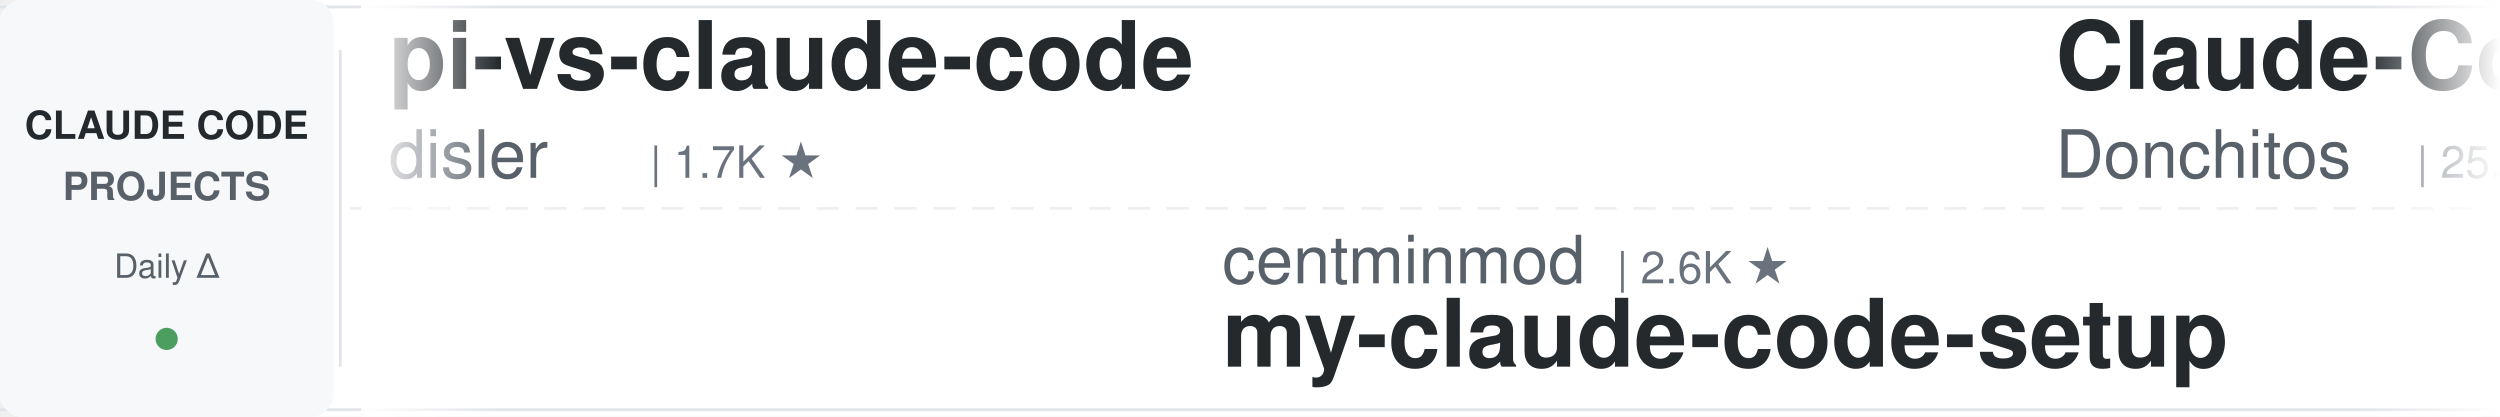
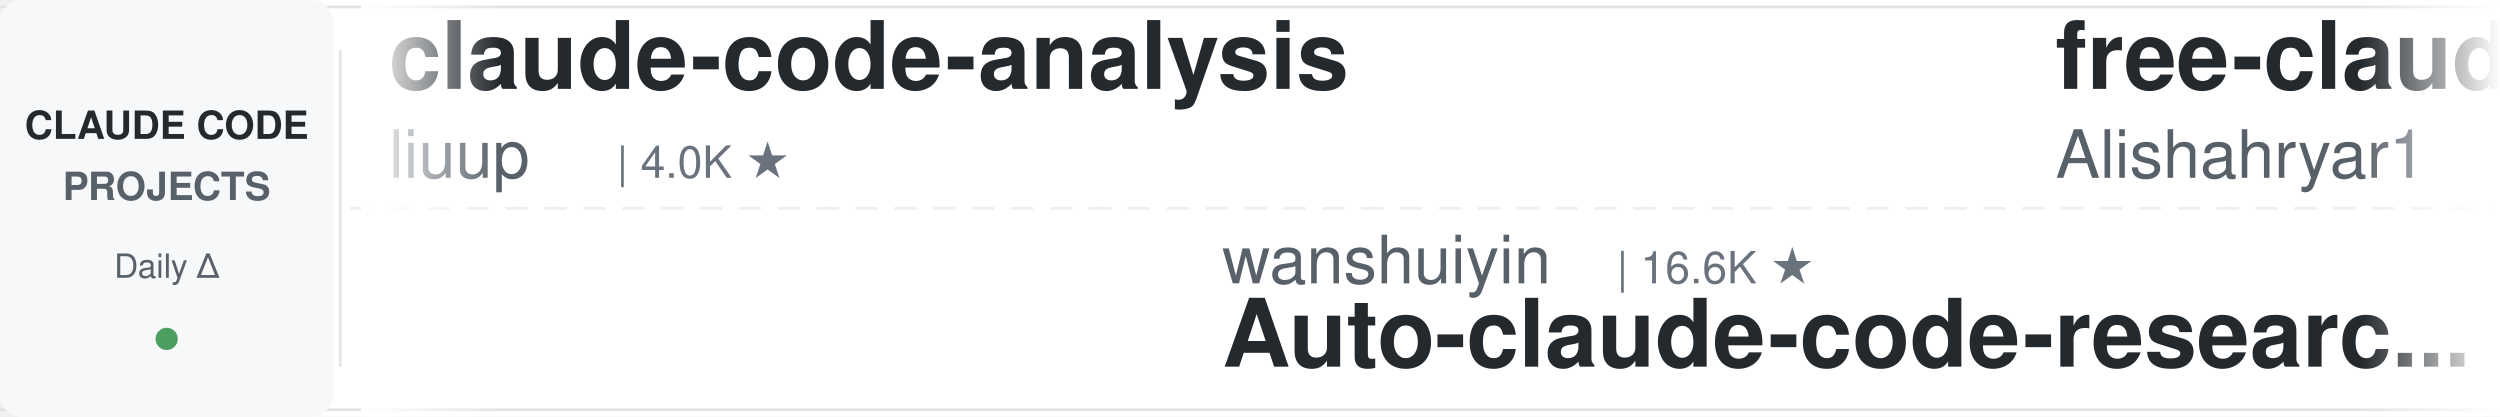
<svg xmlns="http://www.w3.org/2000/svg" width="900" height="150">
  <defs>
    <linearGradient id="leftFade" x1="0%" y1="0%" x2="100%" y2="0%">
      <stop offset="0%" style="stop-color:#ffffff;stop-opacity:1" />
      <stop offset="100%" style="stop-color:#ffffff;stop-opacity:0" />
    </linearGradient>
    <linearGradient id="rightFade" x1="0%" y1="0%" x2="100%" y2="0%">
      <stop offset="0%" style="stop-color:#ffffff;stop-opacity:0" />
      <stop offset="100%" style="stop-color:#ffffff;stop-opacity:1" />
    </linearGradient>
  </defs>
  <rect width="900" height="150" fill="#ffffff" rx="8" />
  <rect x="0" y="2" width="900" height="1" fill="#e1e4e8" />
  <rect x="0" y="147" width="900" height="1" fill="#e1e4e8" />
  <line x1="0" y1="75" x2="900" y2="75" stroke="#e1e4e8" stroke-width="1" stroke-dasharray="8 6" opacity="0.6" />
  <rect x="0" y="0" width="120" height="150" fill="#f6f8fa" rx="8" />
  <text x="60" y="50" font-family="-apple-system, BlinkMacSystemFont, 'Segoe UI', Helvetica, Arial, sans-serif" font-size="14" font-weight="600" fill="#24292e" text-anchor="middle">CLAUDE CODE</text>
  <text x="60" y="72" font-family="-apple-system, BlinkMacSystemFont, 'Segoe UI', Helvetica, Arial, sans-serif" font-size="14" font-weight="600" fill="#586069" text-anchor="middle">PROJECTS</text>
  <text x="60" y="100" font-family="-apple-system, BlinkMacSystemFont, 'Segoe UI', Helvetica, Arial, sans-serif" font-size="12" font-weight="500" fill="#586069" text-anchor="middle">Daily Δ</text>
  <circle cx="60" cy="122" r="4" fill="#22863a" opacity="0.8" />
  <rect x="122" y="18" width="1" height="114" fill="#e1e4e8" />
  <clipPath id="tickerClip">
    <rect x="130" y="0" width="770" height="150" />
  </clipPath>
  <g clip-path="url(#tickerClip)">
    <g id="tickerItems">
      <animateTransform attributeName="transform" attributeType="XML" type="translate" from="0 0" to="-3000 0" dur="54s" repeatCount="indefinite" />
      <g transform="translate(0, 0)">
-         <text x="140" y="32" font-family="-apple-system, BlinkMacSystemFont, 'Segoe UI', Helvetica, Arial, sans-serif" font-size="34" font-weight="600" fill="#24292e">pi-vs-claude-code</text>
-         <text x="140" y="64" font-family="-apple-system, BlinkMacSystemFont, 'Segoe UI', Helvetica, Arial, sans-serif" font-size="24" font-weight="400" fill="#586069">disler</text>
-         <text x="234" y="64" font-family="-apple-system, BlinkMacSystemFont, 'Segoe UI', Helvetica, Arial, sans-serif" font-size="16" font-weight="500" fill="#6a737d">| 1.7K ★</text>
+         <text x="140" y="32" font-family="-apple-system, BlinkMacSystemFont, 'Segoe UI', Helvetica, Arial, sans-serif" font-size="34" font-weight="600" fill="#24292e">claude-code-analysis</text>
+         <text x="140" y="64" font-family="-apple-system, BlinkMacSystemFont, 'Segoe UI', Helvetica, Arial, sans-serif" font-size="24" font-weight="400" fill="#586069">liuup</text>
+         <text x="222" y="64" font-family="-apple-system, BlinkMacSystemFont, 'Segoe UI', Helvetica, Arial, sans-serif" font-size="16" font-weight="500" fill="#6a737d">| 4.0K ★</text>
      </g>
      <g transform="translate(300, 0)">
-         <text x="140" y="102" font-family="-apple-system, BlinkMacSystemFont, 'Segoe UI', Helvetica, Arial, sans-serif" font-size="24" font-weight="400" fill="#586069">centminmod</text>
-         <text x="282" y="102" font-family="-apple-system, BlinkMacSystemFont, 'Segoe UI', Helvetica, Arial, sans-serif" font-size="16" font-weight="500" fill="#6a737d">| 2.6K ★</text>
-         <text x="140" y="132" font-family="-apple-system, BlinkMacSystemFont, 'Segoe UI', Helvetica, Arial, sans-serif" font-size="34" font-weight="600" fill="#24292e">my-claude-code-setup</text>
+         <text x="140" y="102" font-family="-apple-system, BlinkMacSystemFont, 'Segoe UI', Helvetica, Arial, sans-serif" font-size="24" font-weight="400" fill="#586069">wanshuiyin</text>
+         <text x="282" y="102" font-family="-apple-system, BlinkMacSystemFont, 'Segoe UI', Helvetica, Arial, sans-serif" font-size="16" font-weight="500" fill="#6a737d">| 16.6K ★</text>
+         <text x="140" y="132" font-family="-apple-system, BlinkMacSystemFont, 'Segoe UI', Helvetica, Arial, sans-serif" font-size="34" font-weight="600" fill="#24292e">Auto-claude-code-researc...</text>
      </g>
      <g transform="translate(600, 0)">
-         <text x="140" y="32" font-family="-apple-system, BlinkMacSystemFont, 'Segoe UI', Helvetica, Arial, sans-serif" font-size="34" font-weight="600" fill="#24292e">Claude-Code-Game-Studios</text>
-         <text x="140" y="64" font-family="-apple-system, BlinkMacSystemFont, 'Segoe UI', Helvetica, Arial, sans-serif" font-size="24" font-weight="400" fill="#586069">Donchitos</text>
-         <text x="270" y="64" font-family="-apple-system, BlinkMacSystemFont, 'Segoe UI', Helvetica, Arial, sans-serif" font-size="16" font-weight="500" fill="#6a737d">| 25.4K ★</text>
+         <text x="140" y="32" font-family="-apple-system, BlinkMacSystemFont, 'Segoe UI', Helvetica, Arial, sans-serif" font-size="34" font-weight="600" fill="#24292e">free-claude-code</text>
+         <text x="140" y="64" font-family="-apple-system, BlinkMacSystemFont, 'Segoe UI', Helvetica, Arial, sans-serif" font-size="24" font-weight="400" fill="#586069">Alishahryar1</text>
+         <text x="306" y="64" font-family="-apple-system, BlinkMacSystemFont, 'Segoe UI', Helvetica, Arial, sans-serif" font-size="16" font-weight="500" fill="#6a737d">| 55.9K ★</text>
      </g>
      <g transform="translate(900, 0)">
-         <text x="140" y="102" font-family="-apple-system, BlinkMacSystemFont, 'Segoe UI', Helvetica, Arial, sans-serif" font-size="24" font-weight="400" fill="#586069">disler</text>
-         <text x="234" y="102" font-family="-apple-system, BlinkMacSystemFont, 'Segoe UI', Helvetica, Arial, sans-serif" font-size="16" font-weight="500" fill="#6a737d">| 3.9K ★</text>
-         <text x="140" y="132" font-family="-apple-system, BlinkMacSystemFont, 'Segoe UI', Helvetica, Arial, sans-serif" font-size="34" font-weight="600" fill="#24292e">claude-code-hooks-master...</text>
+         <text x="140" y="102" font-family="-apple-system, BlinkMacSystemFont, 'Segoe UI', Helvetica, Arial, sans-serif" font-size="24" font-weight="400" fill="#586069">rohitg00</text>
+         <text x="258" y="102" font-family="-apple-system, BlinkMacSystemFont, 'Segoe UI', Helvetica, Arial, sans-serif" font-size="16" font-weight="500" fill="#6a737d">| 2.6K ★</text>
+         <text x="140" y="132" font-family="-apple-system, BlinkMacSystemFont, 'Segoe UI', Helvetica, Arial, sans-serif" font-size="34" font-weight="600" fill="#24292e">awesome-claude-code-tool...</text>
      </g>
      <g transform="translate(1200, 0)">
-         <text x="140" y="32" font-family="-apple-system, BlinkMacSystemFont, 'Segoe UI', Helvetica, Arial, sans-serif" font-size="34" font-weight="600" fill="#24292e">awesome-claude-code-plug...</text>
-         <text x="140" y="64" font-family="-apple-system, BlinkMacSystemFont, 'Segoe UI', Helvetica, Arial, sans-serif" font-size="24" font-weight="400" fill="#586069">ccplugins</text>
-         <text x="270" y="64" font-family="-apple-system, BlinkMacSystemFont, 'Segoe UI', Helvetica, Arial, sans-serif" font-size="16" font-weight="500" fill="#6a737d">| 952 ★</text>
+         <text x="140" y="32" font-family="-apple-system, BlinkMacSystemFont, 'Segoe UI', Helvetica, Arial, sans-serif" font-size="34" font-weight="600" fill="#24292e">claude-code-source</text>
+         <text x="140" y="64" font-family="-apple-system, BlinkMacSystemFont, 'Segoe UI', Helvetica, Arial, sans-serif" font-size="24" font-weight="400" fill="#586069">AprilNEA</text>
+         <text x="258" y="64" font-family="-apple-system, BlinkMacSystemFont, 'Segoe UI', Helvetica, Arial, sans-serif" font-size="16" font-weight="500" fill="#6a737d">| 391 ★</text>
      </g>
      <g transform="translate(1500, 0)">
-         <text x="140" y="102" font-family="-apple-system, BlinkMacSystemFont, 'Segoe UI', Helvetica, Arial, sans-serif" font-size="24" font-weight="400" fill="#586069">lintsinghua</text>
-         <text x="294" y="102" font-family="-apple-system, BlinkMacSystemFont, 'Segoe UI', Helvetica, Arial, sans-serif" font-size="16" font-weight="500" fill="#6a737d">| 4.3K ★</text>
-         <text x="140" y="132" font-family="-apple-system, BlinkMacSystemFont, 'Segoe UI', Helvetica, Arial, sans-serif" font-size="34" font-weight="600" fill="#24292e">claude-code-book</text>
+         <text x="140" y="102" font-family="-apple-system, BlinkMacSystemFont, 'Segoe UI', Helvetica, Arial, sans-serif" font-size="24" font-weight="400" fill="#586069">Windy3f3f3f3f</text>
+         <text x="318" y="102" font-family="-apple-system, BlinkMacSystemFont, 'Segoe UI', Helvetica, Arial, sans-serif" font-size="16" font-weight="500" fill="#6a737d">| 2.7K ★</text>
+         <text x="140" y="132" font-family="-apple-system, BlinkMacSystemFont, 'Segoe UI', Helvetica, Arial, sans-serif" font-size="34" font-weight="600" fill="#24292e">claude-code-from-scratch</text>
      </g>
      <g transform="translate(1800, 0)">
-         <text x="140" y="32" font-family="-apple-system, BlinkMacSystemFont, 'Segoe UI', Helvetica, Arial, sans-serif" font-size="34" font-weight="600" fill="#24292e">claude-code-ultimate-gui...</text>
-         <text x="140" y="64" font-family="-apple-system, BlinkMacSystemFont, 'Segoe UI', Helvetica, Arial, sans-serif" font-size="24" font-weight="400" fill="#586069">FlorianBruniaux</text>
-         <text x="342" y="64" font-family="-apple-system, BlinkMacSystemFont, 'Segoe UI', Helvetica, Arial, sans-serif" font-size="16" font-weight="500" fill="#6a737d">| 6.0K ★</text>
+         <text x="140" y="32" font-family="-apple-system, BlinkMacSystemFont, 'Segoe UI', Helvetica, Arial, sans-serif" font-size="34" font-weight="600" fill="#24292e">claude-code-templates</text>
+         <text x="140" y="64" font-family="-apple-system, BlinkMacSystemFont, 'Segoe UI', Helvetica, Arial, sans-serif" font-size="24" font-weight="400" fill="#586069">davila7</text>
+         <text x="246" y="64" font-family="-apple-system, BlinkMacSystemFont, 'Segoe UI', Helvetica, Arial, sans-serif" font-size="16" font-weight="500" fill="#6a737d">| 31.8K ★</text>
      </g>
      <g transform="translate(2100, 0)">
-         <text x="140" y="102" font-family="-apple-system, BlinkMacSystemFont, 'Segoe UI', Helvetica, Arial, sans-serif" font-size="24" font-weight="400" fill="#586069">Alishahryar1</text>
-         <text x="306" y="102" font-family="-apple-system, BlinkMacSystemFont, 'Segoe UI', Helvetica, Arial, sans-serif" font-size="16" font-weight="500" fill="#6a737d">| 55.9K ★</text>
-         <text x="140" y="132" font-family="-apple-system, BlinkMacSystemFont, 'Segoe UI', Helvetica, Arial, sans-serif" font-size="34" font-weight="600" fill="#24292e">free-claude-code</text>
+         <text x="140" y="102" font-family="-apple-system, BlinkMacSystemFont, 'Segoe UI', Helvetica, Arial, sans-serif" font-size="24" font-weight="400" fill="#586069">andrew-kramer-inno</text>
+         <text x="378" y="102" font-family="-apple-system, BlinkMacSystemFont, 'Segoe UI', Helvetica, Arial, sans-serif" font-size="16" font-weight="500" fill="#6a737d">| 595 ★</text>
+         <text x="140" y="132" font-family="-apple-system, BlinkMacSystemFont, 'Segoe UI', Helvetica, Arial, sans-serif" font-size="34" font-weight="600" fill="#24292e">claude-code-source-build</text>
      </g>
      <g transform="translate(2400, 0)">
-         <text x="140" y="32" font-family="-apple-system, BlinkMacSystemFont, 'Segoe UI', Helvetica, Arial, sans-serif" font-size="34" font-weight="600" fill="#24292e">claude-code-source-build</text>
-         <text x="140" y="64" font-family="-apple-system, BlinkMacSystemFont, 'Segoe UI', Helvetica, Arial, sans-serif" font-size="24" font-weight="400" fill="#586069">andrew-kramer-inno</text>
-         <text x="378" y="64" font-family="-apple-system, BlinkMacSystemFont, 'Segoe UI', Helvetica, Arial, sans-serif" font-size="16" font-weight="500" fill="#6a737d">| 595 ★</text>
+         <text x="140" y="32" font-family="-apple-system, BlinkMacSystemFont, 'Segoe UI', Helvetica, Arial, sans-serif" font-size="34" font-weight="600" fill="#24292e">claude-code-tips</text>
+         <text x="140" y="64" font-family="-apple-system, BlinkMacSystemFont, 'Segoe UI', Helvetica, Arial, sans-serif" font-size="24" font-weight="400" fill="#586069">ykdojo</text>
+         <text x="234" y="64" font-family="-apple-system, BlinkMacSystemFont, 'Segoe UI', Helvetica, Arial, sans-serif" font-size="16" font-weight="500" fill="#6a737d">| 10.1K ★</text>
      </g>
      <g transform="translate(2700, 0)">
-         <text x="140" y="102" font-family="-apple-system, BlinkMacSystemFont, 'Segoe UI', Helvetica, Arial, sans-serif" font-size="24" font-weight="400" fill="#586069">liuup</text>
-         <text x="222" y="102" font-family="-apple-system, BlinkMacSystemFont, 'Segoe UI', Helvetica, Arial, sans-serif" font-size="16" font-weight="500" fill="#6a737d">| 4.0K ★</text>
-         <text x="140" y="132" font-family="-apple-system, BlinkMacSystemFont, 'Segoe UI', Helvetica, Arial, sans-serif" font-size="34" font-weight="600" fill="#24292e">claude-code-analysis</text>
+         <text x="140" y="102" font-family="-apple-system, BlinkMacSystemFont, 'Segoe UI', Helvetica, Arial, sans-serif" font-size="24" font-weight="400" fill="#586069">FlorianBruniaux</text>
+         <text x="342" y="102" font-family="-apple-system, BlinkMacSystemFont, 'Segoe UI', Helvetica, Arial, sans-serif" font-size="16" font-weight="500" fill="#6a737d">| 6.0K ★</text>
+         <text x="140" y="132" font-family="-apple-system, BlinkMacSystemFont, 'Segoe UI', Helvetica, Arial, sans-serif" font-size="34" font-weight="600" fill="#24292e">claude-code-ultimate-gui...</text>
      </g>
      <g transform="translate(3000, 0)">
-         <text x="140" y="32" font-family="-apple-system, BlinkMacSystemFont, 'Segoe UI', Helvetica, Arial, sans-serif" font-size="34" font-weight="600" fill="#24292e">pi-vs-claude-code</text>
-         <text x="140" y="64" font-family="-apple-system, BlinkMacSystemFont, 'Segoe UI', Helvetica, Arial, sans-serif" font-size="24" font-weight="400" fill="#586069">disler</text>
-         <text x="234" y="64" font-family="-apple-system, BlinkMacSystemFont, 'Segoe UI', Helvetica, Arial, sans-serif" font-size="16" font-weight="500" fill="#6a737d">| 1.7K ★</text>
+         <text x="140" y="32" font-family="-apple-system, BlinkMacSystemFont, 'Segoe UI', Helvetica, Arial, sans-serif" font-size="34" font-weight="600" fill="#24292e">claude-code-analysis</text>
+         <text x="140" y="64" font-family="-apple-system, BlinkMacSystemFont, 'Segoe UI', Helvetica, Arial, sans-serif" font-size="24" font-weight="400" fill="#586069">liuup</text>
+         <text x="222" y="64" font-family="-apple-system, BlinkMacSystemFont, 'Segoe UI', Helvetica, Arial, sans-serif" font-size="16" font-weight="500" fill="#6a737d">| 4.0K ★</text>
      </g>
      <g transform="translate(3300, 0)">
-         <text x="140" y="102" font-family="-apple-system, BlinkMacSystemFont, 'Segoe UI', Helvetica, Arial, sans-serif" font-size="24" font-weight="400" fill="#586069">centminmod</text>
-         <text x="282" y="102" font-family="-apple-system, BlinkMacSystemFont, 'Segoe UI', Helvetica, Arial, sans-serif" font-size="16" font-weight="500" fill="#6a737d">| 2.6K ★</text>
-         <text x="140" y="132" font-family="-apple-system, BlinkMacSystemFont, 'Segoe UI', Helvetica, Arial, sans-serif" font-size="34" font-weight="600" fill="#24292e">my-claude-code-setup</text>
+         <text x="140" y="102" font-family="-apple-system, BlinkMacSystemFont, 'Segoe UI', Helvetica, Arial, sans-serif" font-size="24" font-weight="400" fill="#586069">wanshuiyin</text>
+         <text x="282" y="102" font-family="-apple-system, BlinkMacSystemFont, 'Segoe UI', Helvetica, Arial, sans-serif" font-size="16" font-weight="500" fill="#6a737d">| 16.6K ★</text>
+         <text x="140" y="132" font-family="-apple-system, BlinkMacSystemFont, 'Segoe UI', Helvetica, Arial, sans-serif" font-size="34" font-weight="600" fill="#24292e">Auto-claude-code-researc...</text>
      </g>
      <g transform="translate(3600, 0)">
-         <text x="140" y="32" font-family="-apple-system, BlinkMacSystemFont, 'Segoe UI', Helvetica, Arial, sans-serif" font-size="34" font-weight="600" fill="#24292e">Claude-Code-Game-Studios</text>
-         <text x="140" y="64" font-family="-apple-system, BlinkMacSystemFont, 'Segoe UI', Helvetica, Arial, sans-serif" font-size="24" font-weight="400" fill="#586069">Donchitos</text>
-         <text x="270" y="64" font-family="-apple-system, BlinkMacSystemFont, 'Segoe UI', Helvetica, Arial, sans-serif" font-size="16" font-weight="500" fill="#6a737d">| 25.4K ★</text>
+         <text x="140" y="32" font-family="-apple-system, BlinkMacSystemFont, 'Segoe UI', Helvetica, Arial, sans-serif" font-size="34" font-weight="600" fill="#24292e">free-claude-code</text>
+         <text x="140" y="64" font-family="-apple-system, BlinkMacSystemFont, 'Segoe UI', Helvetica, Arial, sans-serif" font-size="24" font-weight="400" fill="#586069">Alishahryar1</text>
+         <text x="306" y="64" font-family="-apple-system, BlinkMacSystemFont, 'Segoe UI', Helvetica, Arial, sans-serif" font-size="16" font-weight="500" fill="#6a737d">| 55.9K ★</text>
      </g>
      <g transform="translate(3900, 0)">
-         <text x="140" y="102" font-family="-apple-system, BlinkMacSystemFont, 'Segoe UI', Helvetica, Arial, sans-serif" font-size="24" font-weight="400" fill="#586069">disler</text>
-         <text x="234" y="102" font-family="-apple-system, BlinkMacSystemFont, 'Segoe UI', Helvetica, Arial, sans-serif" font-size="16" font-weight="500" fill="#6a737d">| 3.9K ★</text>
-         <text x="140" y="132" font-family="-apple-system, BlinkMacSystemFont, 'Segoe UI', Helvetica, Arial, sans-serif" font-size="34" font-weight="600" fill="#24292e">claude-code-hooks-master...</text>
+         <text x="140" y="102" font-family="-apple-system, BlinkMacSystemFont, 'Segoe UI', Helvetica, Arial, sans-serif" font-size="24" font-weight="400" fill="#586069">rohitg00</text>
+         <text x="258" y="102" font-family="-apple-system, BlinkMacSystemFont, 'Segoe UI', Helvetica, Arial, sans-serif" font-size="16" font-weight="500" fill="#6a737d">| 2.6K ★</text>
+         <text x="140" y="132" font-family="-apple-system, BlinkMacSystemFont, 'Segoe UI', Helvetica, Arial, sans-serif" font-size="34" font-weight="600" fill="#24292e">awesome-claude-code-tool...</text>
      </g>
    </g>
  </g>
  <rect x="130" y="0" width="50" height="150" fill="url(#leftFade)" />
  <rect x="850" y="0" width="50" height="150" fill="url(#rightFade)" />
</svg>
